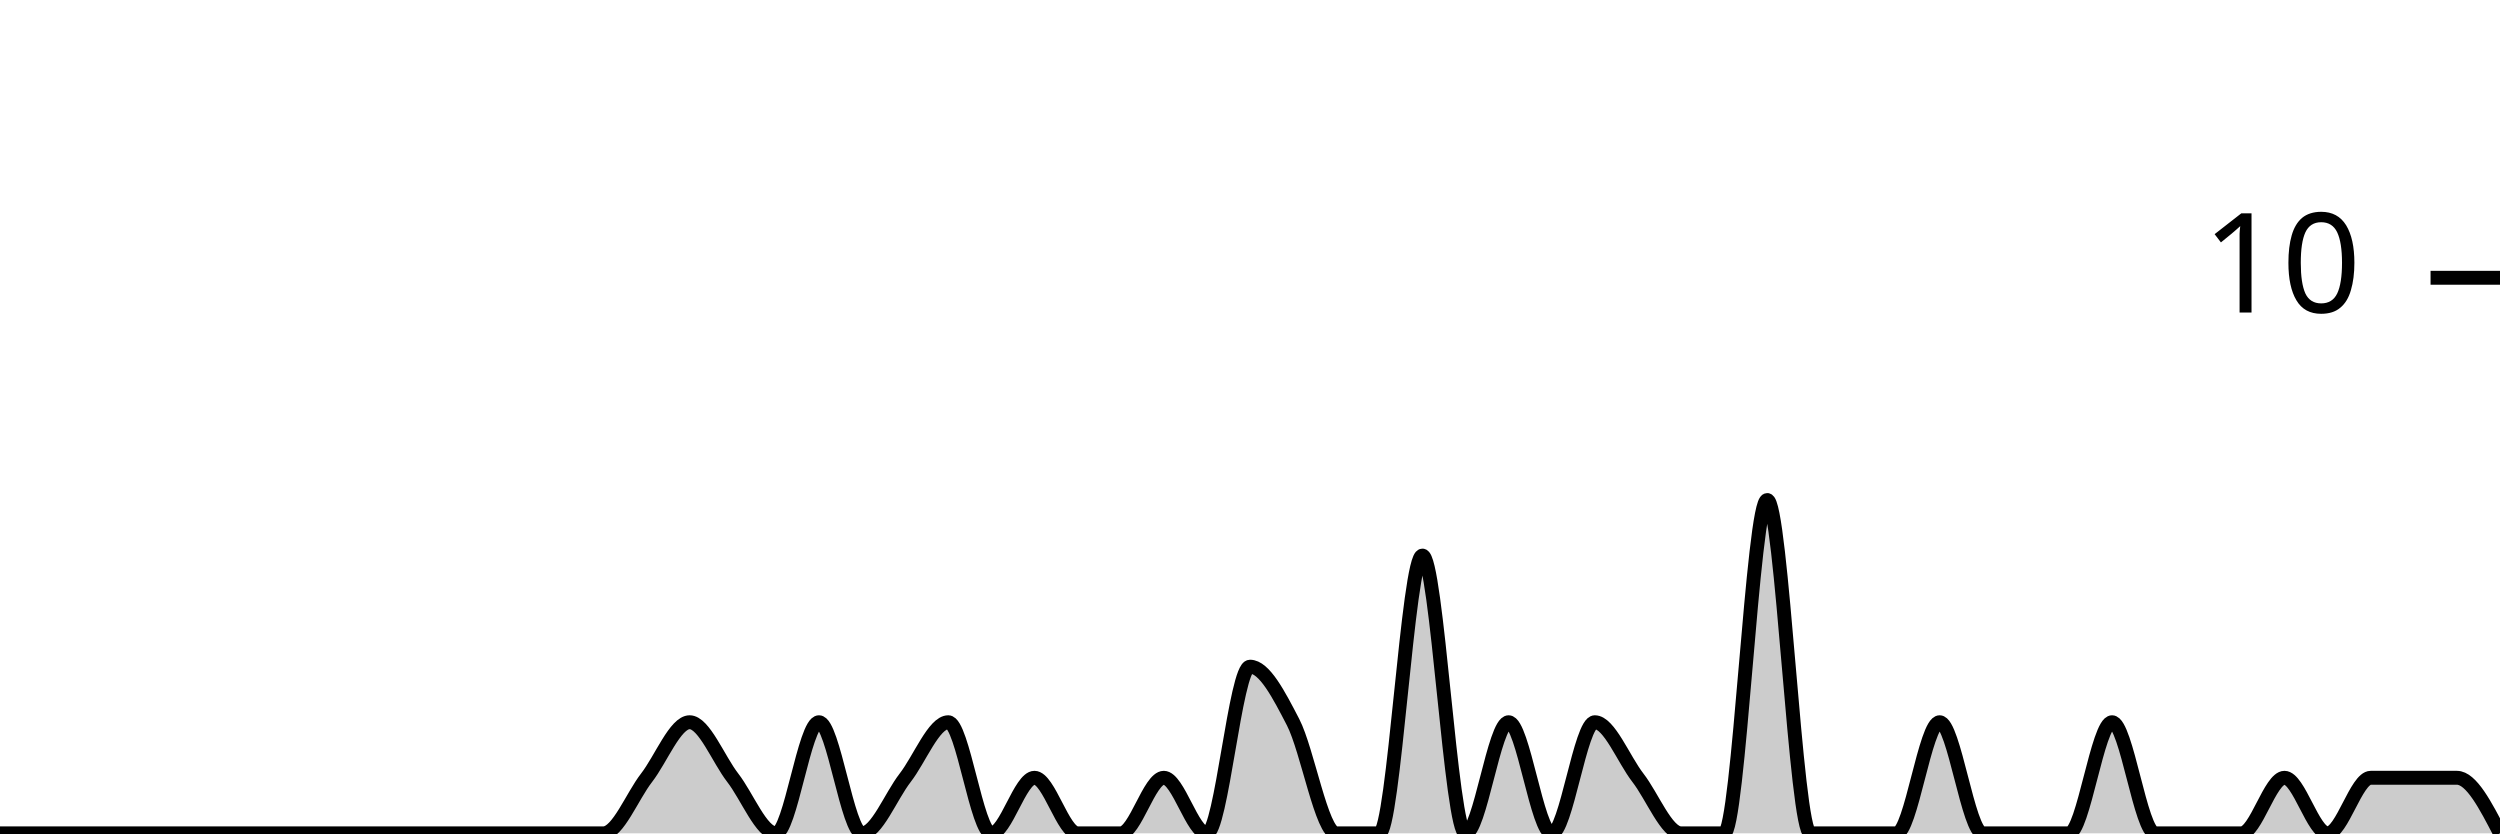
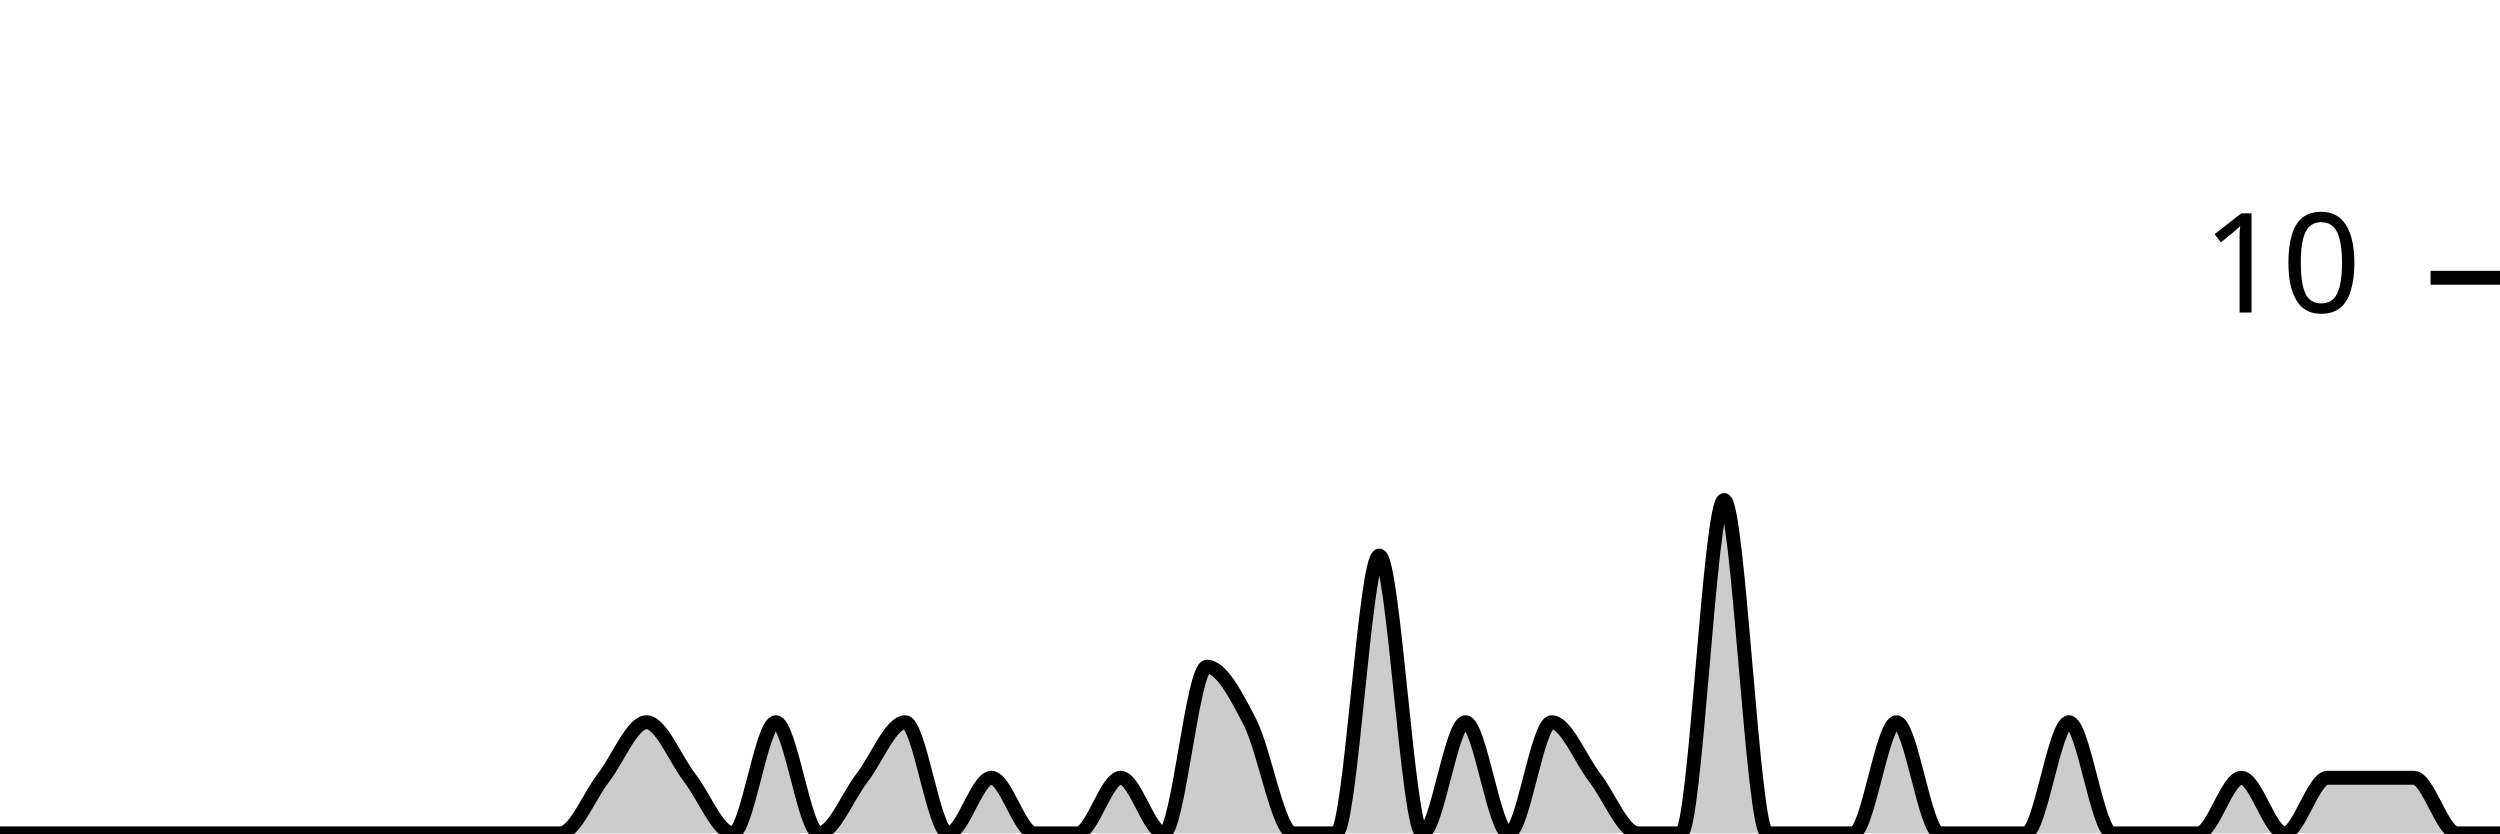
<svg xmlns="http://www.w3.org/2000/svg" viewBox="0 0 180 60">
  <g transform="translate(0,20)">
-     <path class="area" fill="rgba(0, 0, 0, 0.2)" d="M0,40C1.034,40,2.069,40,3.103,40C4.138,40,5.172,40,6.207,40C7.241,40,8.276,40,9.31,40C10.345,40,11.379,40,12.414,40C13.448,40,14.483,40,15.517,40C16.552,40,17.586,40,18.621,40C19.655,40,20.69,40,21.724,40C22.759,40,23.793,40,24.828,40C25.862,40,26.897,40,27.931,40C28.966,40,30,40,31.034,40C32.069,40,33.103,40,34.138,40C35.172,40,36.207,40,37.241,40C38.276,40,39.31,40,40.345,40C41.379,40,42.414,40,43.448,40C44.483,40,45.517,37.333,46.552,36C47.586,34.667,48.621,32,49.655,32C50.69,32,51.724,34.667,52.759,36C53.793,37.333,54.828,40,55.862,40C56.897,40,57.931,32,58.966,32C60,32,61.034,40,62.069,40C63.103,40,64.138,37.333,65.172,36C66.207,34.667,67.241,32,68.276,32C69.31,32,70.345,40,71.379,40C72.414,40,73.448,36,74.483,36C75.517,36,76.552,40,77.586,40C78.621,40,79.655,40,80.69,40C81.724,40,82.759,36,83.793,36C84.828,36,85.862,40,86.897,40C87.931,40,88.966,28,90,28C91.034,28,92.069,30,93.103,32C94.138,34,95.172,40,96.207,40C97.241,40,98.276,40,99.31,40C100.345,40,101.379,20,102.414,20C103.448,20,104.483,40,105.517,40C106.552,40,107.586,32,108.621,32C109.655,32,110.69,40,111.724,40C112.759,40,113.793,32,114.828,32C115.862,32,116.897,34.667,117.931,36C118.966,37.333,120,40,121.034,40C122.069,40,123.103,40,124.138,40C125.172,40,126.207,16,127.241,16C128.276,16,129.31,40,130.345,40C131.379,40,132.414,40,133.448,40C134.483,40,135.517,40,136.552,40C137.586,40,138.621,32,139.655,32C140.69,32,141.724,40,142.759,40C143.793,40,144.828,40,145.862,40C146.897,40,147.931,40,148.966,40C150,40,151.034,32,152.069,32C153.103,32,154.138,40,155.172,40C156.207,40,157.241,40,158.276,40C159.31,40,160.345,40,161.379,40C162.414,40,163.448,36,164.483,36C165.517,36,166.552,40,167.586,40C168.621,40,169.655,36,170.69,36C171.724,36,172.759,36,173.793,36C174.828,36,175.862,36,176.897,36C177.931,36,178.966,38,180,40L180,40C178.966,40,177.931,40,176.897,40C175.862,40,174.828,40,173.793,40C172.759,40,171.724,40,170.69,40C169.655,40,168.621,40,167.586,40C166.552,40,165.517,40,164.483,40C163.448,40,162.414,40,161.379,40C160.345,40,159.31,40,158.276,40C157.241,40,156.207,40,155.172,40C154.138,40,153.103,40,152.069,40C151.034,40,150,40,148.966,40C147.931,40,146.897,40,145.862,40C144.828,40,143.793,40,142.759,40C141.724,40,140.69,40,139.655,40C138.621,40,137.586,40,136.552,40C135.517,40,134.483,40,133.448,40C132.414,40,131.379,40,130.345,40C129.31,40,128.276,40,127.241,40C126.207,40,125.172,40,124.138,40C123.103,40,122.069,40,121.034,40C120,40,118.966,40,117.931,40C116.897,40,115.862,40,114.828,40C113.793,40,112.759,40,111.724,40C110.69,40,109.655,40,108.621,40C107.586,40,106.552,40,105.517,40C104.483,40,103.448,40,102.414,40C101.379,40,100.345,40,99.31,40C98.276,40,97.241,40,96.207,40C95.172,40,94.138,40,93.103,40C92.069,40,91.034,40,90,40C88.966,40,87.931,40,86.897,40C85.862,40,84.828,40,83.793,40C82.759,40,81.724,40,80.69,40C79.655,40,78.621,40,77.586,40C76.552,40,75.517,40,74.483,40C73.448,40,72.414,40,71.379,40C70.345,40,69.31,40,68.276,40C67.241,40,66.207,40,65.172,40C64.138,40,63.103,40,62.069,40C61.034,40,60,40,58.966,40C57.931,40,56.897,40,55.862,40C54.828,40,53.793,40,52.759,40C51.724,40,50.69,40,49.655,40C48.621,40,47.586,40,46.552,40C45.517,40,44.483,40,43.448,40C42.414,40,41.379,40,40.345,40C39.31,40,38.276,40,37.241,40C36.207,40,35.172,40,34.138,40C33.103,40,32.069,40,31.034,40C30,40,28.966,40,27.931,40C26.897,40,25.862,40,24.828,40C23.793,40,22.759,40,21.724,40C20.69,40,19.655,40,18.621,40C17.586,40,16.552,40,15.517,40C14.483,40,13.448,40,12.414,40C11.379,40,10.345,40,9.31,40C8.276,40,7.241,40,6.207,40C5.172,40,4.138,40,3.103,40C2.069,40,1.034,40,0,40Z" />
-     <path class="line" stroke="black" fill="none" d="M0,40C1.034,40,2.069,40,3.103,40C4.138,40,5.172,40,6.207,40C7.241,40,8.276,40,9.31,40C10.345,40,11.379,40,12.414,40C13.448,40,14.483,40,15.517,40C16.552,40,17.586,40,18.621,40C19.655,40,20.69,40,21.724,40C22.759,40,23.793,40,24.828,40C25.862,40,26.897,40,27.931,40C28.966,40,30,40,31.034,40C32.069,40,33.103,40,34.138,40C35.172,40,36.207,40,37.241,40C38.276,40,39.31,40,40.345,40C41.379,40,42.414,40,43.448,40C44.483,40,45.517,37.333,46.552,36C47.586,34.667,48.621,32,49.655,32C50.69,32,51.724,34.667,52.759,36C53.793,37.333,54.828,40,55.862,40C56.897,40,57.931,32,58.966,32C60,32,61.034,40,62.069,40C63.103,40,64.138,37.333,65.172,36C66.207,34.667,67.241,32,68.276,32C69.31,32,70.345,40,71.379,40C72.414,40,73.448,36,74.483,36C75.517,36,76.552,40,77.586,40C78.621,40,79.655,40,80.69,40C81.724,40,82.759,36,83.793,36C84.828,36,85.862,40,86.897,40C87.931,40,88.966,28,90,28C91.034,28,92.069,30,93.103,32C94.138,34,95.172,40,96.207,40C97.241,40,98.276,40,99.31,40C100.345,40,101.379,20,102.414,20C103.448,20,104.483,40,105.517,40C106.552,40,107.586,32,108.621,32C109.655,32,110.69,40,111.724,40C112.759,40,113.793,32,114.828,32C115.862,32,116.897,34.667,117.931,36C118.966,37.333,120,40,121.034,40C122.069,40,123.103,40,124.138,40C125.172,40,126.207,16,127.241,16C128.276,16,129.31,40,130.345,40C131.379,40,132.414,40,133.448,40C134.483,40,135.517,40,136.552,40C137.586,40,138.621,32,139.655,32C140.69,32,141.724,40,142.759,40C143.793,40,144.828,40,145.862,40C146.897,40,147.931,40,148.966,40C150,40,151.034,32,152.069,32C153.103,32,154.138,40,155.172,40C156.207,40,157.241,40,158.276,40C159.31,40,160.345,40,161.379,40C162.414,40,163.448,36,164.483,36C165.517,36,166.552,40,167.586,40C168.621,40,169.655,36,170.69,36C171.724,36,172.759,36,173.793,36C174.828,36,175.862,36,176.897,36C177.931,36,178.966,38,180,40" />
+     <path class="area" fill="rgba(0, 0, 0, 0.2)" d="M0,40C1.034,40,2.069,40,3.103,40C4.138,40,5.172,40,6.207,40C7.241,40,8.276,40,9.31,40C10.345,40,11.379,40,12.414,40C13.448,40,14.483,40,15.517,40C16.552,40,17.586,40,18.621,40C19.655,40,20.69,40,21.724,40C22.759,40,23.793,40,24.828,40C25.862,40,26.897,40,27.931,40C28.966,40,30,40,31.034,40C32.069,40,33.103,40,34.138,40C35.172,40,36.207,40,37.241,40C38.276,40,39.31,40,40.345,40C41.379,40,42.414,37.333,43.448,36C44.483,34.667,45.517,32,46.552,32C47.586,32,48.621,34.667,49.655,36C50.69,37.333,51.724,40,52.759,40C53.793,40,54.828,32,55.862,32C56.897,32,57.931,40,58.966,40C60,40,61.034,37.333,62.069,36C63.103,34.667,64.138,32,65.172,32C66.207,32,67.241,40,68.276,40C69.31,40,70.345,36,71.379,36C72.414,36,73.448,40,74.483,40C75.517,40,76.552,40,77.586,40C78.621,40,79.655,36,80.69,36C81.724,36,82.759,40,83.793,40C84.828,40,85.862,28,86.897,28C87.931,28,88.966,30,90,32C91.034,34,92.069,40,93.103,40C94.138,40,95.172,40,96.207,40C97.241,40,98.276,20,99.31,20C100.345,20,101.379,40,102.414,40C103.448,40,104.483,32,105.517,32C106.552,32,107.586,40,108.621,40C109.655,40,110.69,32,111.724,32C112.759,32,113.793,34.667,114.828,36C115.862,37.333,116.897,40,117.931,40C118.966,40,120,40,121.034,40C122.069,40,123.103,16,124.138,16C125.172,16,126.207,40,127.241,40C128.276,40,129.31,40,130.345,40C131.379,40,132.414,40,133.448,40C134.483,40,135.517,32,136.552,32C137.586,32,138.621,40,139.655,40C140.69,40,141.724,40,142.759,40C143.793,40,144.828,40,145.862,40C146.897,40,147.931,32,148.966,32C150,32,151.034,40,152.069,40C153.103,40,154.138,40,155.172,40C156.207,40,157.241,40,158.276,40C159.31,40,160.345,36,161.379,36C162.414,36,163.448,40,164.483,40C165.517,40,166.552,36,167.586,36C168.621,36,169.655,36,170.69,36C171.724,36,172.759,36,173.793,36C174.828,36,175.862,40,176.897,40C177.931,40,178.966,40,180,40L180,40C178.966,40,177.931,40,176.897,40C175.862,40,174.828,40,173.793,40C172.759,40,171.724,40,170.69,40C169.655,40,168.621,40,167.586,40C166.552,40,165.517,40,164.483,40C163.448,40,162.414,40,161.379,40C160.345,40,159.31,40,158.276,40C157.241,40,156.207,40,155.172,40C154.138,40,153.103,40,152.069,40C151.034,40,150,40,148.966,40C147.931,40,146.897,40,145.862,40C144.828,40,143.793,40,142.759,40C141.724,40,140.69,40,139.655,40C138.621,40,137.586,40,136.552,40C135.517,40,134.483,40,133.448,40C132.414,40,131.379,40,130.345,40C129.31,40,128.276,40,127.241,40C126.207,40,125.172,40,124.138,40C123.103,40,122.069,40,121.034,40C120,40,118.966,40,117.931,40C116.897,40,115.862,40,114.828,40C113.793,40,112.759,40,111.724,40C110.69,40,109.655,40,108.621,40C107.586,40,106.552,40,105.517,40C104.483,40,103.448,40,102.414,40C101.379,40,100.345,40,99.31,40C98.276,40,97.241,40,96.207,40C95.172,40,94.138,40,93.103,40C92.069,40,91.034,40,90,40C88.966,40,87.931,40,86.897,40C85.862,40,84.828,40,83.793,40C82.759,40,81.724,40,80.69,40C79.655,40,78.621,40,77.586,40C76.552,40,75.517,40,74.483,40C73.448,40,72.414,40,71.379,40C70.345,40,69.31,40,68.276,40C67.241,40,66.207,40,65.172,40C64.138,40,63.103,40,62.069,40C61.034,40,60,40,58.966,40C57.931,40,56.897,40,55.862,40C54.828,40,53.793,40,52.759,40C51.724,40,50.69,40,49.655,40C48.621,40,47.586,40,46.552,40C45.517,40,44.483,40,43.448,40C42.414,40,41.379,40,40.345,40C39.31,40,38.276,40,37.241,40C36.207,40,35.172,40,34.138,40C33.103,40,32.069,40,31.034,40C30,40,28.966,40,27.931,40C26.897,40,25.862,40,24.828,40C23.793,40,22.759,40,21.724,40C20.69,40,19.655,40,18.621,40C17.586,40,16.552,40,15.517,40C14.483,40,13.448,40,12.414,40C11.379,40,10.345,40,9.31,40C8.276,40,7.241,40,6.207,40C5.172,40,4.138,40,3.103,40C2.069,40,1.034,40,0,40Z" />
+     <path class="line" stroke="black" fill="none" d="M0,40C1.034,40,2.069,40,3.103,40C4.138,40,5.172,40,6.207,40C7.241,40,8.276,40,9.31,40C10.345,40,11.379,40,12.414,40C13.448,40,14.483,40,15.517,40C16.552,40,17.586,40,18.621,40C19.655,40,20.69,40,21.724,40C22.759,40,23.793,40,24.828,40C25.862,40,26.897,40,27.931,40C28.966,40,30,40,31.034,40C32.069,40,33.103,40,34.138,40C35.172,40,36.207,40,37.241,40C38.276,40,39.31,40,40.345,40C41.379,40,42.414,37.333,43.448,36C44.483,34.667,45.517,32,46.552,32C47.586,32,48.621,34.667,49.655,36C50.69,37.333,51.724,40,52.759,40C53.793,40,54.828,32,55.862,32C56.897,32,57.931,40,58.966,40C60,40,61.034,37.333,62.069,36C63.103,34.667,64.138,32,65.172,32C66.207,32,67.241,40,68.276,40C69.31,40,70.345,36,71.379,36C72.414,36,73.448,40,74.483,40C75.517,40,76.552,40,77.586,40C78.621,40,79.655,36,80.69,36C81.724,36,82.759,40,83.793,40C84.828,40,85.862,28,86.897,28C87.931,28,88.966,30,90,32C91.034,34,92.069,40,93.103,40C94.138,40,95.172,40,96.207,40C97.241,40,98.276,20,99.31,20C100.345,20,101.379,40,102.414,40C103.448,40,104.483,32,105.517,32C106.552,32,107.586,40,108.621,40C109.655,40,110.69,32,111.724,32C112.759,32,113.793,34.667,114.828,36C115.862,37.333,116.897,40,117.931,40C118.966,40,120,40,121.034,40C122.069,40,123.103,16,124.138,16C125.172,16,126.207,40,127.241,40C128.276,40,129.31,40,130.345,40C131.379,40,132.414,40,133.448,40C134.483,40,135.517,32,136.552,32C137.586,32,138.621,40,139.655,40C140.69,40,141.724,40,142.759,40C143.793,40,144.828,40,145.862,40C146.897,40,147.931,32,148.966,32C150,32,151.034,40,152.069,40C153.103,40,154.138,40,155.172,40C156.207,40,157.241,40,158.276,40C159.31,40,160.345,36,161.379,36C162.414,36,163.448,40,164.483,40C165.517,40,166.552,36,167.586,36C168.621,36,169.655,36,170.69,36C171.724,36,172.759,36,173.793,36C174.828,36,175.862,40,176.897,40C177.931,40,178.966,40,180,40" />
    <path class="axis-ceiling" stroke-width="1" stroke="black" fill="none" d="M175,0L180,0" />
    <text class="axis-ceiling-label" font-family="sans-serif" text-anchor="end" font-size="10px" x="170" y="2.5">10</text>
  </g>
</svg>
